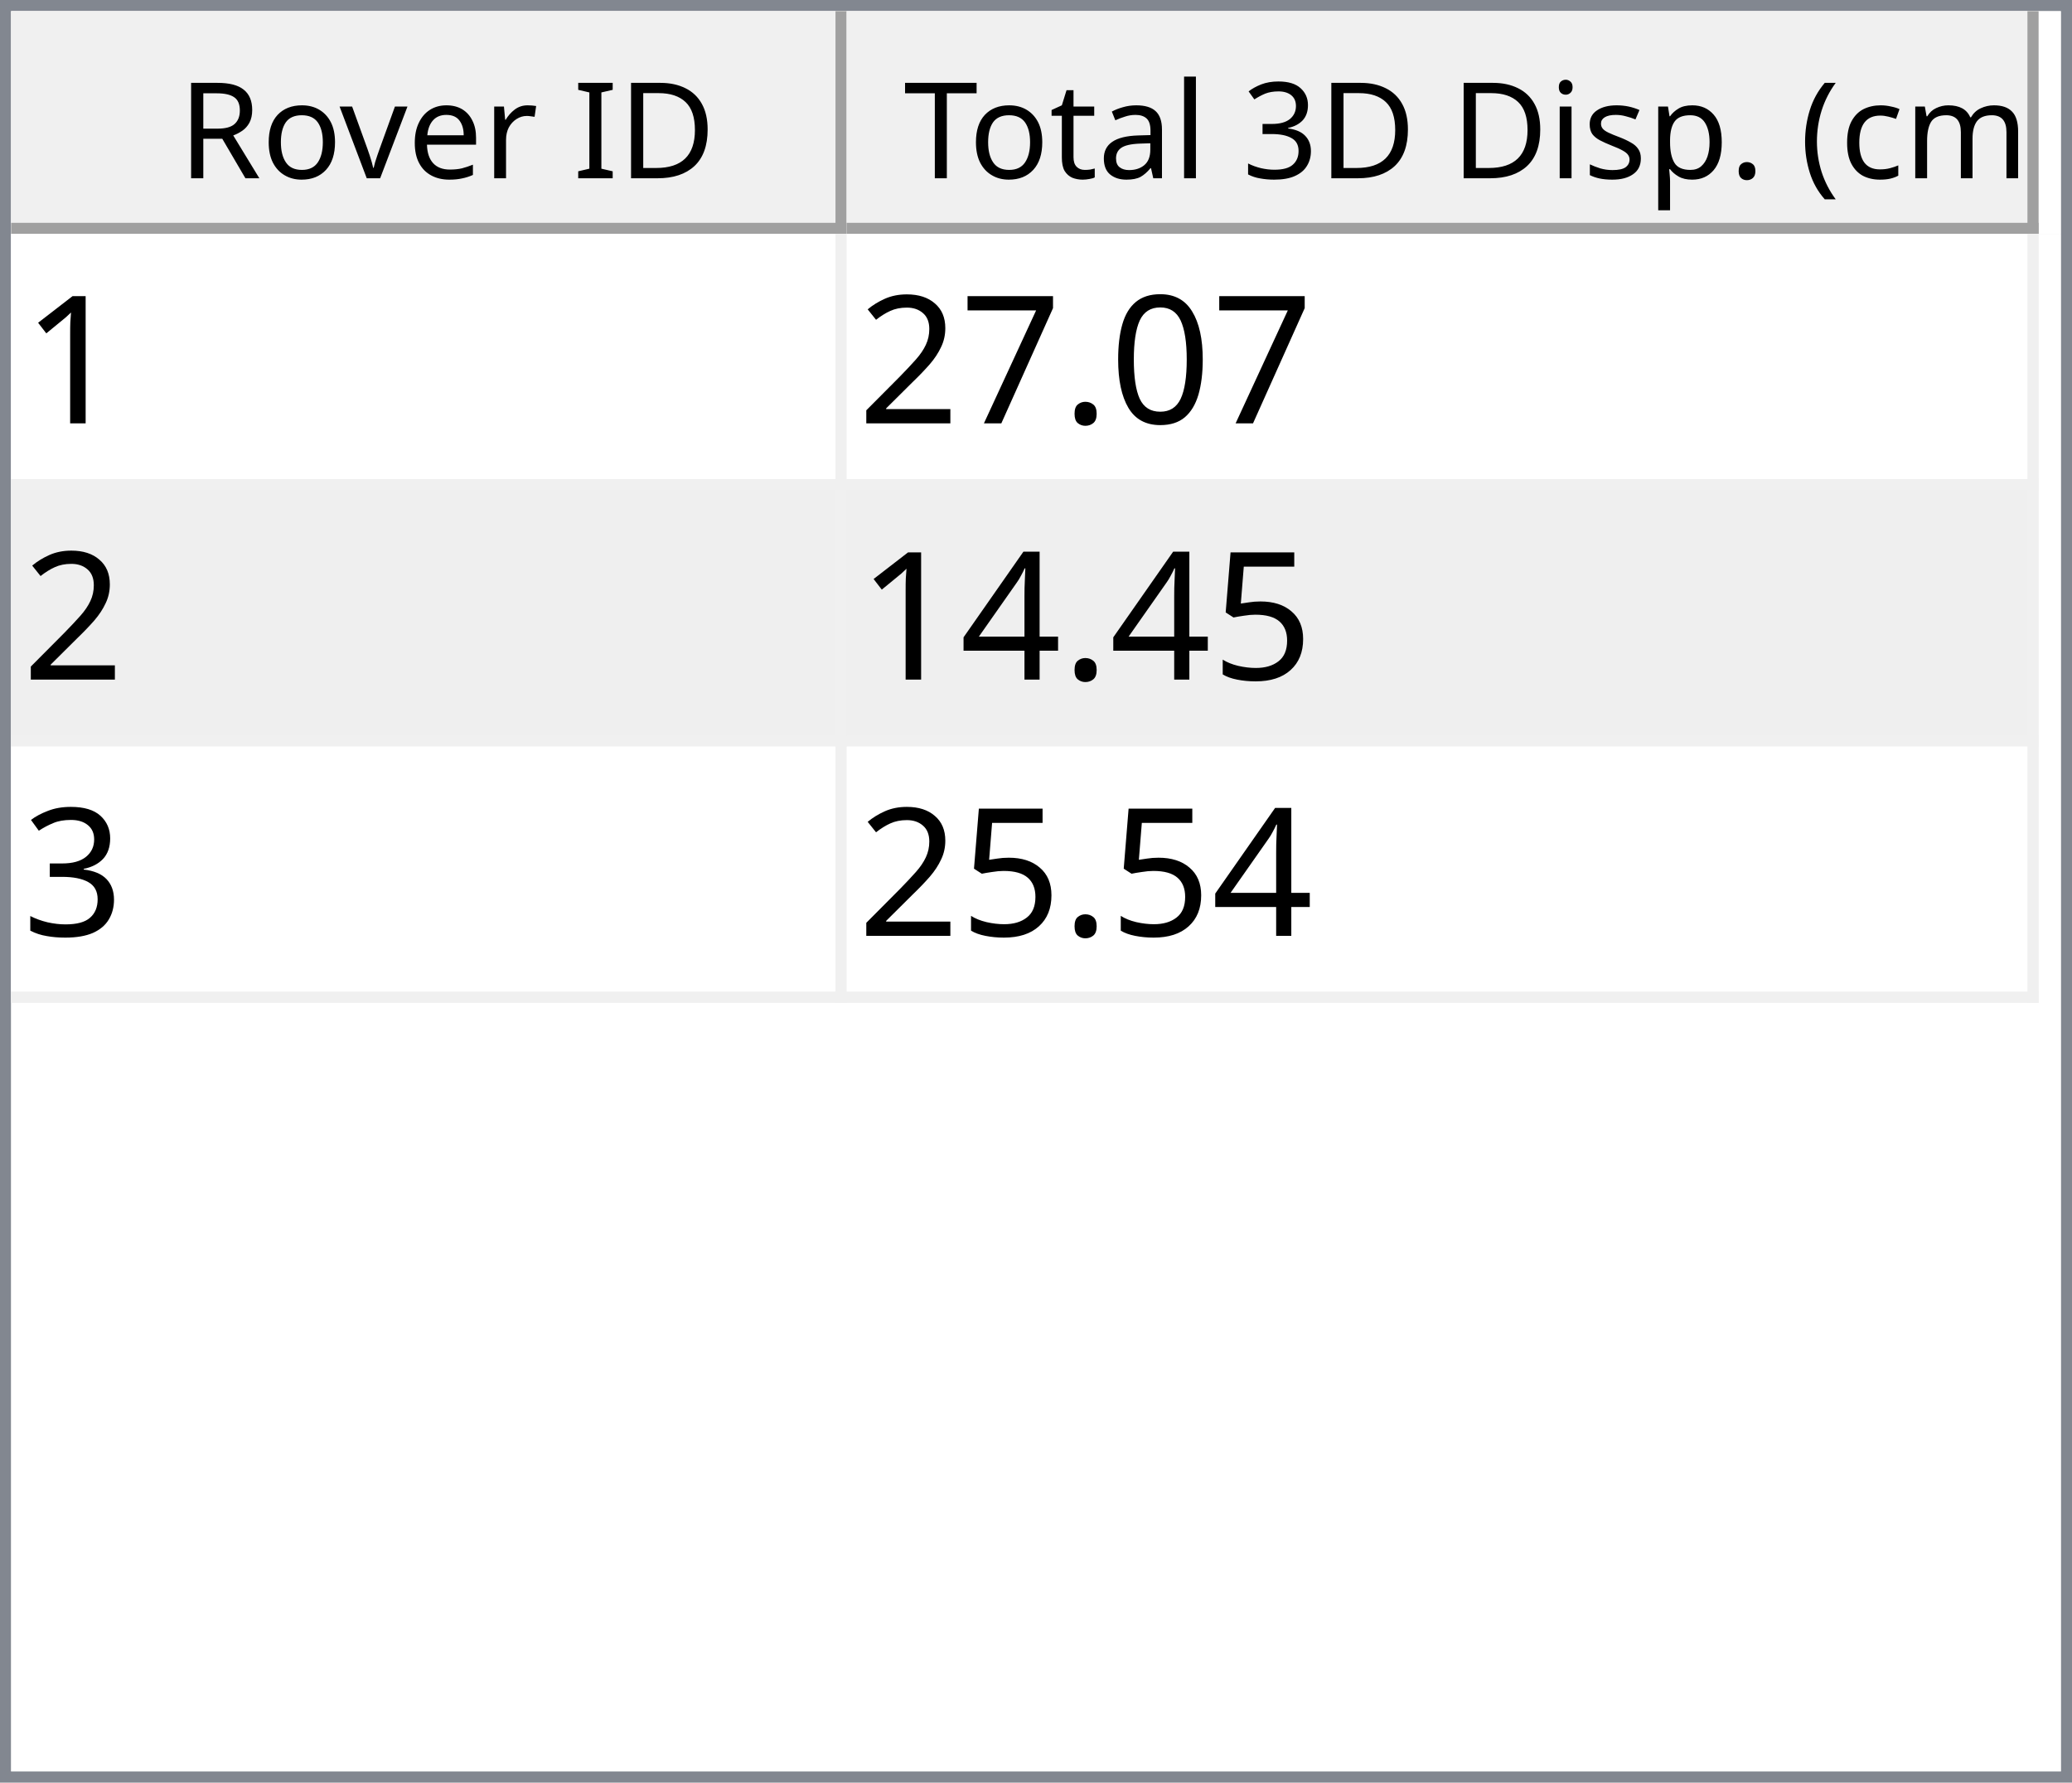
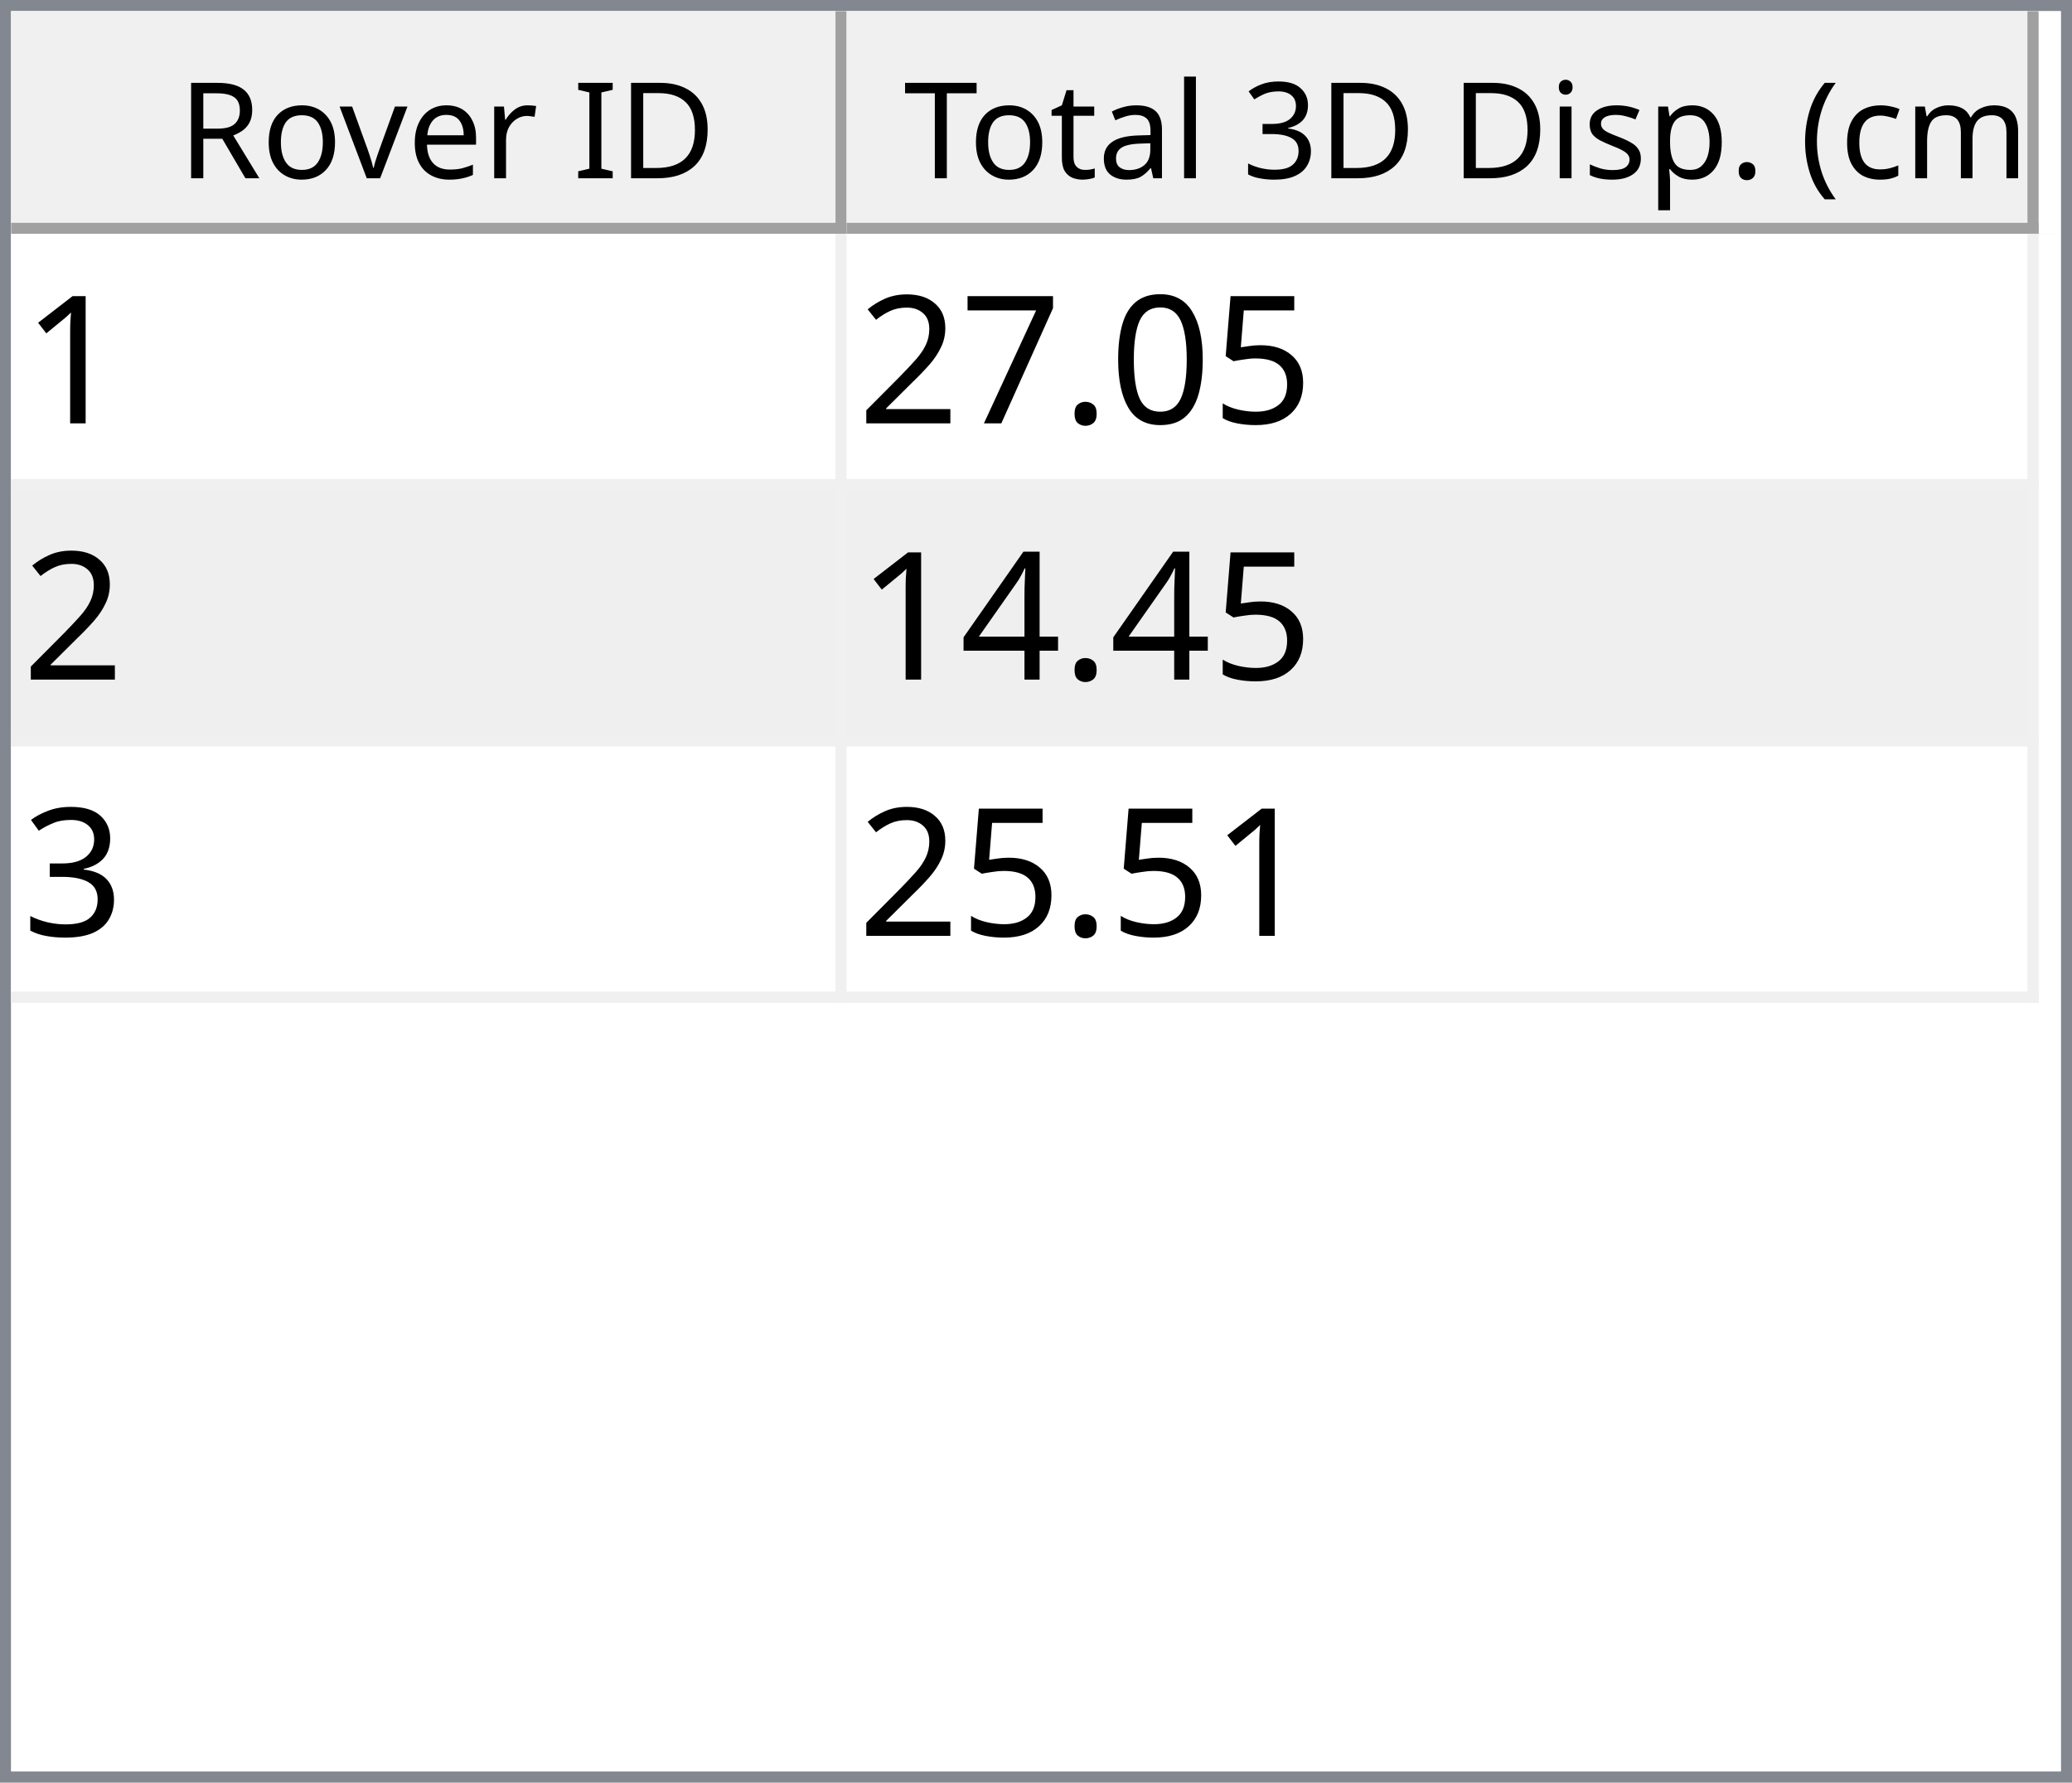
<svg xmlns="http://www.w3.org/2000/svg" style="fill-opacity:1; color-rendering:auto; color-interpolation:auto; text-rendering:auto; stroke:black; stroke-linecap:square; stroke-miterlimit:10; shape-rendering:auto; stroke-opacity:1; fill:black; stroke-dasharray:none; font-weight:normal; stroke-width:1; font-family:'Dialog'; font-style:normal; stroke-linejoin:miter; font-size:12px; stroke-dashoffset:0; image-rendering:auto;" width="186" height="160">
  <defs id="genericDefs" />
  <g>
    <defs id="defs1">
      <clipPath clipPathUnits="userSpaceOnUse" id="clipPath1">
        <path d="M0 0 L186 0 L186 160 L0 160 L0 0 Z" />
      </clipPath>
      <clipPath clipPathUnits="userSpaceOnUse" id="clipPath2">
        <path d="M0 0 L0 160 L186 160 L186 0 Z" />
      </clipPath>
      <clipPath clipPathUnits="userSpaceOnUse" id="clipPath3">
        <path d="M0 0 L0 20 L184 20 L184 0 Z" />
      </clipPath>
      <clipPath clipPathUnits="userSpaceOnUse" id="clipPath4">
        <path d="M0 0 L0 20 L75 20 L75 0 Z" />
      </clipPath>
      <clipPath clipPathUnits="userSpaceOnUse" id="clipPath5">
        <path d="M1 1 L1 19 L74 19 L74 1 Z" />
      </clipPath>
      <clipPath clipPathUnits="userSpaceOnUse" id="clipPath6">
        <path d="M0 0 L0 18 L73 18 L73 0 Z" />
      </clipPath>
      <clipPath clipPathUnits="userSpaceOnUse" id="clipPath7">
        <path d="M-0.5 -0.5 L-0.5 19.5 L74.5 19.5 L74.5 -0.5 Z" />
      </clipPath>
      <clipPath clipPathUnits="userSpaceOnUse" id="clipPath8">
        <path d="M0 0 L0 20 L107 20 L107 0 Z" />
      </clipPath>
      <clipPath clipPathUnits="userSpaceOnUse" id="clipPath9">
        <path d="M1 1 L1 19 L106 19 L106 1 Z" />
      </clipPath>
      <clipPath clipPathUnits="userSpaceOnUse" id="clipPath10">
        <path d="M0 0 L0 18 L105 18 L105 0 Z" />
      </clipPath>
      <clipPath clipPathUnits="userSpaceOnUse" id="clipPath11">
        <path d="M-0.5 -0.5 L-0.5 19.5 L106.5 19.5 L106.5 -0.5 Z" />
      </clipPath>
      <clipPath clipPathUnits="userSpaceOnUse" id="clipPath12">
        <path d="M0 0 L0 138 L184 138 L184 0 Z" />
      </clipPath>
      <clipPath clipPathUnits="userSpaceOnUse" id="clipPath13">
        <path d="M0 0 L0 69 L182 69 L182 0 Z" />
      </clipPath>
      <clipPath clipPathUnits="userSpaceOnUse" id="clipPath14">
        <path d="M-0.5 -0.5 L-0.5 68.5 L181.5 68.5 L181.5 -0.5 Z" />
      </clipPath>
      <clipPath clipPathUnits="userSpaceOnUse" id="clipPath15">
        <path d="M0 0 L0 22 L74 22 L74 0 Z" />
      </clipPath>
      <clipPath clipPathUnits="userSpaceOnUse" id="clipPath16">
        <path d="M0 0 L0 22 L106 22 L106 0 Z" />
      </clipPath>
      <font horiz-adv-x="64.551" id="font1">
        <font-face ascent="107.91" descent="25.098" units-per-em="100" style="font-style:normal; font-family:Segoe UI; font-weight:normal;" />
        <missing-glyph horiz-adv-x="64.551" d="M8.109 0 L8.109 68.266 L56.453 68.266 L56.453 0 L8.109 0 ZM15.328 7.234 L49.219 7.234 L49.219 61.031 L15.328 61.031 L15.328 7.234 Z" />
        <glyph unicode="D" horiz-adv-x="70.117" d="M9.188 0 L9.188 70.016 L28.516 70.016 Q65.531 70.016 65.531 35.891 Q65.531 19.672 55.25 9.836 Q44.969 0 27.734 0 L9.188 0 ZM17.391 62.594 L17.391 7.422 L27.828 7.422 Q41.609 7.422 49.273 14.797 Q56.938 22.172 56.938 35.688 Q56.938 62.594 28.328 62.594 L17.391 62.594 Z" />
        <glyph unicode="I" horiz-adv-x="26.611" d="M17.391 0 L9.188 0 L9.188 70.016 L17.391 70.016 L17.391 0 Z" />
        <glyph unicode=" " horiz-adv-x="27.393" d="" />
        <glyph unicode="r" horiz-adv-x="34.766" d="M34.188 41.891 Q32.078 43.5 28.125 43.5 Q23 43.5 19.555 38.672 Q16.109 33.844 16.109 25.484 L16.109 0 L8.109 0 L8.109 50 L16.109 50 L16.109 39.703 L16.312 39.703 Q18.016 44.969 21.531 47.922 Q25.047 50.875 29.391 50.875 Q32.516 50.875 34.188 50.203 L34.188 41.891 Z" />
        <glyph unicode="e" horiz-adv-x="52.295" d="M48.297 23 L12.984 23 Q13.188 14.656 17.484 10.109 Q21.781 5.562 29.297 5.562 Q37.75 5.562 44.828 11.141 L44.828 3.609 Q38.234 -1.172 27.391 -1.172 Q16.797 -1.172 10.742 5.641 Q4.688 12.453 4.688 24.812 Q4.688 36.469 11.305 43.82 Q17.922 51.172 27.734 51.172 Q37.547 51.172 42.922 44.828 Q48.297 38.484 48.297 27.203 L48.297 23 ZM40.094 29.781 Q40.047 36.719 36.75 40.578 Q33.453 44.438 27.594 44.438 Q21.922 44.438 17.969 40.383 Q14.016 36.328 13.094 29.781 L40.094 29.781 Z" />
        <glyph unicode="v" horiz-adv-x="47.9" d="M47.406 50 L27.484 0 L19.625 0 L0.688 50 L9.469 50 L22.172 13.672 Q23.578 9.672 23.922 6.688 L24.125 6.688 Q24.609 10.453 25.688 13.484 L38.969 50 L47.406 50 Z" />
        <glyph unicode="o" horiz-adv-x="58.594" d="M29 -1.172 Q17.922 -1.172 11.305 5.836 Q4.688 12.844 4.688 24.422 Q4.688 37.016 11.57 44.094 Q18.453 51.172 30.172 51.172 Q41.359 51.172 47.633 44.289 Q53.906 37.406 53.906 25.203 Q53.906 13.234 47.141 6.031 Q40.375 -1.172 29 -1.172 ZM29.594 44.438 Q21.875 44.438 17.383 39.188 Q12.891 33.938 12.891 24.703 Q12.891 15.828 17.43 10.695 Q21.969 5.562 29.594 5.562 Q37.359 5.562 41.531 10.594 Q45.703 15.625 45.703 24.906 Q45.703 34.281 41.531 39.359 Q37.359 44.438 29.594 44.438 Z" />
        <glyph unicode="R" horiz-adv-x="59.814" d="M59.375 0 L49.609 0 L37.891 19.625 Q36.281 22.359 34.766 24.289 Q33.25 26.219 31.664 27.438 Q30.078 28.656 28.25 29.219 Q26.422 29.781 24.125 29.781 L17.391 29.781 L17.391 0 L9.188 0 L9.188 70.016 L30.078 70.016 Q34.672 70.016 38.555 68.867 Q42.438 67.719 45.289 65.375 Q48.141 63.031 49.758 59.547 Q51.375 56.062 51.375 51.375 Q51.375 47.703 50.273 44.656 Q49.172 41.609 47.148 39.211 Q45.125 36.812 42.266 35.133 Q39.406 33.453 35.844 32.516 L35.844 32.328 Q37.594 31.547 38.891 30.547 Q40.188 29.547 41.359 28.18 Q42.531 26.812 43.68 25.078 Q44.828 23.344 46.234 21.047 L59.375 0 ZM17.391 62.594 L17.391 37.203 L28.516 37.203 Q31.594 37.203 34.203 38.133 Q36.812 39.062 38.719 40.797 Q40.625 42.531 41.703 45.047 Q42.781 47.562 42.781 50.688 Q42.781 56.297 39.141 59.445 Q35.5 62.594 28.609 62.594 L17.391 62.594 Z" />
        <glyph unicode=")" horiz-adv-x="30.176" d="M8.297 -15.922 L1.172 -15.922 Q16.406 2.344 16.406 26.812 Q16.406 51.469 1.078 70.016 L8.297 70.016 Q23.531 52.156 23.531 26.703 Q23.531 1.375 8.297 -15.922 Z" />
        <glyph unicode="m" horiz-adv-x="86.133" d="M79.109 0 L71.094 0 L71.094 28.719 Q71.094 37.016 68.531 40.727 Q65.969 44.438 59.906 44.438 Q54.781 44.438 51.195 39.75 Q47.609 35.062 47.609 28.516 L47.609 0 L39.594 0 L39.594 29.688 Q39.594 44.438 28.219 44.438 Q22.953 44.438 19.531 40.016 Q16.109 35.594 16.109 28.516 L16.109 0 L8.109 0 L8.109 50 L16.109 50 L16.109 42.094 L16.312 42.094 Q21.625 51.172 31.844 51.172 Q36.969 51.172 40.773 48.312 Q44.578 45.453 46 40.828 Q51.562 51.172 62.594 51.172 Q79.109 51.172 79.109 30.812 L79.109 0 Z" />
        <glyph unicode="c" horiz-adv-x="46.191" d="M42.188 2.297 Q36.422 -1.172 28.516 -1.172 Q17.828 -1.172 11.258 5.789 Q4.688 12.75 4.688 23.828 Q4.688 36.188 11.766 43.68 Q18.844 51.172 30.672 51.172 Q37.25 51.172 42.281 48.734 L42.281 40.531 Q36.719 44.438 30.375 44.438 Q22.703 44.438 17.797 38.945 Q12.891 33.453 12.891 24.516 Q12.891 15.719 17.508 10.641 Q22.125 5.562 29.891 5.562 Q36.422 5.562 42.188 9.906 L42.188 2.297 Z" />
        <glyph unicode="(" horiz-adv-x="30.176" d="M29.109 -15.922 L21.969 -15.922 Q6.844 1.375 6.844 26.703 Q6.844 52.156 21.969 70.016 L29.203 70.016 Q13.875 51.469 13.875 26.812 Q13.875 2.344 29.109 -15.922 Z" />
        <glyph unicode="." horiz-adv-x="21.68" d="M10.891 -1.078 Q8.641 -1.078 7.055 0.539 Q5.469 2.156 5.469 4.391 Q5.469 6.641 7.055 8.273 Q8.641 9.906 10.891 9.906 Q13.188 9.906 14.797 8.273 Q16.406 6.641 16.406 4.391 Q16.406 2.156 14.797 0.539 Q13.188 -1.078 10.891 -1.078 Z" />
        <glyph unicode="p" horiz-adv-x="58.789" d="M16.312 7.234 L16.109 7.234 L16.109 -23 L8.109 -23 L8.109 50 L16.109 50 L16.109 41.219 L16.312 41.219 Q22.219 51.172 33.594 51.172 Q43.266 51.172 48.688 44.461 Q54.109 37.75 54.109 26.469 Q54.109 13.922 48 6.375 Q41.891 -1.172 31.297 -1.172 Q21.578 -1.172 16.312 7.234 ZM16.109 27.391 L16.109 20.406 Q16.109 14.203 20.141 9.883 Q24.172 5.562 30.375 5.562 Q37.641 5.562 41.773 11.133 Q45.906 16.703 45.906 26.609 Q45.906 34.969 42.047 39.703 Q38.188 44.438 31.594 44.438 Q24.609 44.438 20.359 39.578 Q16.109 34.719 16.109 27.391 Z" />
        <glyph unicode="s" horiz-adv-x="42.432" d="M5.078 1.812 L5.078 10.406 Q11.625 5.562 19.484 5.562 Q30.031 5.562 30.031 12.594 Q30.031 14.594 29.125 15.992 Q28.219 17.391 26.68 18.461 Q25.141 19.531 23.07 20.383 Q21 21.234 18.609 22.172 Q15.281 23.484 12.766 24.828 Q10.25 26.172 8.57 27.859 Q6.891 29.547 6.031 31.695 Q5.172 33.844 5.172 36.719 Q5.172 40.234 6.789 42.945 Q8.406 45.656 11.086 47.484 Q13.766 49.312 17.211 50.242 Q20.656 51.172 24.312 51.172 Q30.812 51.172 35.938 48.922 L35.938 40.828 Q30.422 44.438 23.25 44.438 Q21 44.438 19.195 43.922 Q17.391 43.406 16.094 42.477 Q14.797 41.547 14.086 40.258 Q13.375 38.969 13.375 37.406 Q13.375 35.453 14.086 34.133 Q14.797 32.812 16.164 31.789 Q17.531 30.766 19.484 29.938 Q21.438 29.109 23.922 28.125 Q27.25 26.859 29.883 25.516 Q32.516 24.172 34.375 22.484 Q36.234 20.797 37.234 18.602 Q38.234 16.406 38.234 13.375 Q38.234 9.672 36.602 6.938 Q34.969 4.203 32.234 2.398 Q29.5 0.594 25.93 -0.289 Q22.359 -1.172 18.453 -1.172 Q10.75 -1.172 5.078 1.812 Z" />
        <glyph unicode="i" horiz-adv-x="24.219" d="M12.203 62.703 Q10.062 62.703 8.547 64.164 Q7.031 65.625 7.031 67.875 Q7.031 70.125 8.547 71.609 Q10.062 73.094 12.203 73.094 Q14.406 73.094 15.945 71.609 Q17.484 70.125 17.484 67.875 Q17.484 65.719 15.945 64.211 Q14.406 62.703 12.203 62.703 ZM16.109 0 L8.109 0 L8.109 50 L16.109 50 L16.109 0 Z" />
        <glyph unicode="3" horiz-adv-x="53.906" d="M46.531 19.828 Q46.531 15.094 44.75 11.211 Q42.969 7.328 39.719 4.57 Q36.469 1.812 31.93 0.297 Q27.391 -1.219 21.922 -1.219 Q11.922 -1.219 6 2.594 L6 11.188 Q13.094 5.609 22.219 5.609 Q25.875 5.609 28.828 6.539 Q31.781 7.469 33.906 9.227 Q36.031 10.984 37.18 13.477 Q38.328 15.969 38.328 19.094 Q38.328 32.812 18.797 32.812 L12.984 32.812 L12.984 39.594 L18.5 39.594 Q35.797 39.594 35.797 52.484 Q35.797 64.406 22.609 64.406 Q15.188 64.406 8.688 59.422 L8.688 67.188 Q15.375 71.188 24.609 71.188 Q29 71.188 32.57 69.969 Q36.141 68.75 38.68 66.555 Q41.219 64.359 42.609 61.281 Q44 58.203 44 54.5 Q44 40.672 30.031 36.719 L30.031 36.531 Q33.594 36.141 36.625 34.797 Q39.656 33.453 41.852 31.305 Q44.047 29.156 45.289 26.25 Q46.531 23.344 46.531 19.828 Z" />
        <glyph unicode="l" horiz-adv-x="24.219" d="M16.109 0 L8.109 0 L8.109 74.031 L16.109 74.031 L16.109 0 Z" />
        <glyph unicode="a" horiz-adv-x="50.879" d="M43.891 0 L35.891 0 L35.891 7.812 L35.688 7.812 Q30.469 -1.172 20.312 -1.172 Q12.844 -1.172 8.617 2.781 Q4.391 6.734 4.391 13.281 Q4.391 27.297 20.906 29.594 L35.891 31.688 Q35.891 44.438 25.594 44.438 Q16.547 44.438 9.281 38.281 L9.281 46.484 Q16.656 51.172 26.266 51.172 Q43.891 51.172 43.891 32.516 L43.891 0 ZM35.891 25.297 L23.828 23.641 Q18.266 22.859 15.43 20.875 Q12.594 18.891 12.594 13.875 Q12.594 10.203 15.211 7.883 Q17.828 5.562 22.172 5.562 Q28.125 5.562 32.008 9.742 Q35.891 13.922 35.891 20.312 L35.891 25.297 Z" />
        <glyph unicode="t" horiz-adv-x="33.887" d="M31.297 0.484 Q28.469 -1.078 23.828 -1.078 Q10.688 -1.078 10.688 13.578 L10.688 43.172 L2.094 43.172 L2.094 50 L10.688 50 L10.688 62.203 L18.703 64.797 L18.703 50 L31.297 50 L31.297 43.172 L18.703 43.172 L18.703 14.984 Q18.703 9.969 20.414 7.82 Q22.125 5.672 26.078 5.672 Q29.109 5.672 31.297 7.328 L31.297 0.484 Z" />
        <glyph unicode="T" horiz-adv-x="52.393" d="M50.594 62.594 L30.375 62.594 L30.375 0 L22.172 0 L22.172 62.594 L2 62.594 L2 70.016 L50.594 70.016 L50.594 62.594 Z" />
      </font>
      <font horiz-adv-x="75.0" id="font2">
        <font-face ascent="100.537" descent="21.973" units-per-em="100" style="font-style:normal; font-family:sans-serif; font-weight:normal;" />
        <missing-glyph horiz-adv-x="75.0" d="M12.5 0 L12.5 62.5 L62.5 62.5 L62.5 0 L12.5 0 ZM14.062 1.562 L60.938 1.562 L60.938 60.938 L14.062 60.938 L14.062 1.562 Z" />
        <glyph unicode="1" horiz-adv-x="55.615" d="M37.25 0 L28.469 0 L28.469 56 Q25.297 52.984 20.141 49.953 Q14.984 46.922 10.891 45.406 L10.891 53.906 Q18.266 57.375 23.781 62.305 Q29.297 67.234 31.594 71.875 L37.25 71.875 L37.25 0 Z" />
+         <glyph unicode="5" horiz-adv-x="55.615" d="M4.156 18.75 L13.375 19.531 Q14.406 12.797 18.141 9.398 Q21.875 6 27.156 6 Q33.5 6 37.891 10.789 Q42.281 15.578 42.281 23.484 Q42.281 31 38.062 35.352 Q33.844 39.703 27 39.703 Q22.75 39.703 19.336 37.773 Q15.922 35.844 13.969 32.766 L5.719 33.844 L12.641 70.609 L48.25 70.609 L48.25 62.203 L19.672 62.203 L15.828 42.969 Q22.266 47.469 29.344 47.469 Q38.719 47.469 45.164 40.969 Q51.609 34.469 51.609 24.266 Q51.609 14.547 45.953 7.469 Q39.062 -1.219 27.156 -1.219 Q17.391 -1.219 11.211 4.25 Q5.031 9.719 4.156 18.75 Z" />
        <glyph unicode="0" horiz-adv-x="55.615" d="M4.156 35.297 Q4.156 48 6.766 55.742 Q9.375 63.484 14.523 67.68 Q19.672 71.875 27.484 71.875 Q33.25 71.875 37.594 69.555 Q41.938 67.234 44.773 62.867 Q47.609 58.5 49.219 52.227 Q50.828 45.953 50.828 35.297 Q50.828 22.703 48.242 14.969 Q45.656 7.234 40.508 3.008 Q35.359 -1.219 27.484 -1.219 Q17.141 -1.219 11.234 6.203 Q4.156 15.141 4.156 35.297 ZM13.188 35.297 Q13.188 17.672 17.312 11.836 Q21.438 6 27.484 6 Q33.547 6 37.672 11.859 Q41.797 17.719 41.797 35.297 Q41.797 52.984 37.672 58.789 Q33.547 64.594 27.391 64.594 Q21.344 64.594 17.719 59.469 Q13.188 52.938 13.188 35.297 Z" />
        <glyph unicode="." horiz-adv-x="27.783" d="M9.078 0 L9.078 10.016 L19.094 10.016 L19.094 0 L9.078 0 Z" />
        <glyph unicode="7" horiz-adv-x="55.615" d="M4.734 62.203 L4.734 70.656 L51.078 70.656 L51.078 63.812 Q44.234 56.547 37.523 44.484 Q30.812 32.422 27.156 19.672 Q24.516 10.688 23.781 0 L14.75 0 Q14.891 8.453 18.062 20.414 Q21.234 32.375 27.172 43.484 Q33.109 54.594 39.797 62.203 L4.734 62.203 Z" />
        <glyph unicode="2" horiz-adv-x="55.615" d="M50.344 8.453 L50.344 0 L3.031 0 Q2.938 3.172 4.047 6.109 Q5.859 10.938 9.836 15.625 Q13.812 20.312 21.344 26.469 Q33.016 36.031 37.117 41.625 Q41.219 47.219 41.219 52.203 Q41.219 57.422 37.477 61.008 Q33.734 64.594 27.734 64.594 Q21.391 64.594 17.578 60.789 Q13.766 56.984 13.719 50.25 L4.688 51.172 Q5.609 61.281 11.664 66.578 Q17.719 71.875 27.938 71.875 Q38.234 71.875 44.242 66.164 Q50.25 60.453 50.25 52 Q50.25 47.703 48.492 43.555 Q46.734 39.406 42.656 34.812 Q38.578 30.219 29.109 22.219 Q21.188 15.578 18.945 13.211 Q16.703 10.844 15.234 8.453 L50.344 8.453 Z" />
-         <glyph unicode="5" horiz-adv-x="55.615" d="M4.156 18.75 L13.375 19.531 Q14.406 12.797 18.141 9.398 Q21.875 6 27.156 6 Q33.5 6 37.891 10.789 Q42.281 15.578 42.281 23.484 Q42.281 31 38.062 35.352 Q33.844 39.703 27 39.703 Q22.75 39.703 19.336 37.773 Q15.922 35.844 13.969 32.766 L5.719 33.844 L12.641 70.609 L48.25 70.609 L48.25 62.203 L19.672 62.203 L15.828 42.969 Q22.266 47.469 29.344 47.469 Q38.719 47.469 45.164 40.969 Q51.609 34.469 51.609 24.266 Q51.609 14.547 45.953 7.469 Q39.062 -1.219 27.156 -1.219 Q17.391 -1.219 11.211 4.25 Q5.031 9.719 4.156 18.75 Z" />
        <glyph unicode="4" horiz-adv-x="55.615" d="M32.328 0 L32.328 17.141 L1.266 17.141 L1.266 25.203 L33.938 71.578 L41.109 71.578 L41.109 25.203 L50.781 25.203 L50.781 17.141 L41.109 17.141 L41.109 0 L32.328 0 ZM32.328 25.203 L32.328 57.469 L9.906 25.203 L32.328 25.203 Z" />
        <glyph unicode="3" horiz-adv-x="55.615" d="M4.203 18.891 L12.984 20.062 Q14.5 12.594 18.141 9.297 Q21.781 6 27 6 Q33.203 6 37.477 10.297 Q41.75 14.594 41.75 20.953 Q41.75 27 37.797 30.93 Q33.844 34.859 27.734 34.859 Q25.25 34.859 21.531 33.891 L22.516 41.609 Q23.391 41.5 23.922 41.5 Q29.547 41.5 34.039 44.43 Q38.531 47.359 38.531 53.469 Q38.531 58.297 35.258 61.477 Q31.984 64.656 26.812 64.656 Q21.688 64.656 18.266 61.43 Q14.844 58.203 13.875 51.766 L5.078 53.328 Q6.688 62.156 12.398 67.016 Q18.109 71.875 26.609 71.875 Q32.469 71.875 37.398 69.359 Q42.328 66.844 44.945 62.5 Q47.562 58.156 47.562 53.266 Q47.562 48.641 45.07 44.828 Q42.578 41.016 37.703 38.766 Q44.047 37.312 47.562 32.695 Q51.078 28.078 51.078 21.141 Q51.078 11.766 44.242 5.25 Q37.406 -1.266 26.953 -1.266 Q17.531 -1.266 11.305 4.352 Q5.078 9.969 4.203 18.891 Z" />
      </font>
    </defs>
    <g style="fill:white; stroke:white;">
      <rect x="0" y="0" width="186" style="clip-path:url(#clipPath1); stroke:none;" height="160" />
    </g>
    <g style="fill:white; text-rendering:optimizeSpeed; color-rendering:optimizeSpeed; image-rendering:optimizeSpeed; shape-rendering:crispEdges; stroke:white; color-interpolation:sRGB;">
      <rect x="0" width="186" height="160" y="0" style="stroke:none;" />
      <path style="stroke:none;" d="M0 160 L186 160 L186 0 L0 0 Z" />
    </g>
    <g style="fill:rgb(240,240,240); font-family:'Segoe UI'; stroke:rgb(240,240,240);">
      <rect x="0" y="0" width="186" style="clip-path:url(#clipPath2); stroke:none;" height="160" />
    </g>
    <g style="fill:rgb(130,135,144); font-family:'Segoe UI'; stroke:rgb(130,135,144);">
      <path d="M0 0 L186 0 L186 160 L0 160 L0 0 ZM1 1 L185 1 L185 159 L1 159 L1 1 Z" style="fill-rule:evenodd; clip-path:url(#clipPath2); stroke:none;" />
    </g>
    <g style="fill:white; font-family:'Segoe UI'; stroke:white;" transform="translate(1,1)">
      <rect x="0" y="0" width="184" style="clip-path:url(#clipPath3); stroke:none;" height="20" />
    </g>
    <g style="fill:rgb(240,240,240); font-family:'Segoe UI'; stroke:rgb(240,240,240);" transform="translate(1,1)">
      <rect x="0" y="0" width="75" style="clip-path:url(#clipPath4); stroke:none;" height="20" />
    </g>
    <g style="font-family:'Segoe UI';" transform="translate(2,2)">
      <text x="14" xml:space="preserve" y="14" style="clip-path:url(#clipPath6); stroke:none;">Rover ID</text>
    </g>
    <g style="fill:rgb(160,160,160); font-family:'Segoe UI'; stroke:rgb(160,160,160); stroke-linejoin:bevel;" transform="translate(1.5,1.5)">
      <line x1="74" x2="74" y1="0" style="fill:none; clip-path:url(#clipPath7);" y2="19" />
    </g>
    <g style="fill:rgb(160,160,160); font-family:'Segoe UI'; stroke:rgb(160,160,160); stroke-linejoin:bevel;" transform="matrix(1,0,0,1,1,1) translate(0.5,0.5)">
      <line x1="0" x2="74" y1="19" style="fill:none; clip-path:url(#clipPath7);" y2="19" />
    </g>
    <g style="fill:rgb(240,240,240); font-family:'Segoe UI'; stroke:rgb(240,240,240);" transform="translate(76,1)">
      <rect x="0" y="0" width="107" style="clip-path:url(#clipPath8); stroke:none;" height="20" />
    </g>
    <g style="font-family:'Segoe UI';" transform="translate(77,2)">
      <text x="1" xml:space="preserve" y="14" style="clip-path:url(#clipPath10); stroke:none;"> Total 3D Disp. (cm)</text>
    </g>
    <g style="fill:rgb(160,160,160); font-family:'Segoe UI'; stroke:rgb(160,160,160); stroke-linejoin:bevel;" transform="translate(76.5,1.5)">
      <line x1="106" x2="106" y1="0" style="fill:none; clip-path:url(#clipPath11);" y2="19" />
    </g>
    <g style="fill:rgb(160,160,160); font-family:'Segoe UI'; stroke:rgb(160,160,160); stroke-linejoin:bevel;" transform="matrix(1,0,0,1,76,1) translate(0.5,0.5)">
      <line x1="0" x2="106" y1="19" style="fill:none; clip-path:url(#clipPath11);" y2="19" />
    </g>
    <g style="fill:white; font-family:'Segoe UI'; stroke:white;" transform="translate(1,21)">
      <rect x="0" y="0" width="184" style="clip-path:url(#clipPath12); stroke:none;" height="138" />
    </g>
    <g style="fill:rgb(240,240,240); font-size:16px; font-family:sans-serif; stroke:rgb(240,240,240);" transform="translate(1,21)">
      <rect x="0" y="0" width="182" style="clip-path:url(#clipPath13); stroke:none;" height="69" />
      <line transform="translate(0.5,0.5)" x1="0" x2="181" y1="22" style="clip-path:url(#clipPath14); fill:none; stroke-linejoin:bevel;" y2="22" />
    </g>
    <g transform="matrix(1,0,0,1,1,21) translate(0.5,0.5)" style="fill:rgb(240,240,240); font-size:16px; font-family:sans-serif; stroke:rgb(240,240,240); stroke-linejoin:bevel;">
      <line x1="0" x2="181" y1="45" style="fill:none; clip-path:url(#clipPath14);" y2="45" />
    </g>
    <g transform="matrix(1,0,0,1,1,21) translate(0.5,0.5)" style="fill:rgb(240,240,240); font-size:16px; font-family:sans-serif; stroke:rgb(240,240,240); stroke-linejoin:bevel;">
      <line x1="0" x2="181" y1="68" style="fill:none; clip-path:url(#clipPath14);" y2="68" />
    </g>
    <g transform="matrix(1,0,0,1,1,21) translate(0.5,0.5)" style="fill:rgb(240,240,240); font-size:16px; font-family:sans-serif; stroke:rgb(240,240,240); stroke-linejoin:bevel;">
      <line x1="74" x2="74" y1="0" style="fill:none; clip-path:url(#clipPath14);" y2="68" />
    </g>
    <g transform="matrix(1,0,0,1,1,21) translate(0.5,0.5)" style="fill:rgb(240,240,240); font-size:16px; font-family:sans-serif; stroke:rgb(240,240,240); stroke-linejoin:bevel;">
      <line x1="181" x2="181" y1="0" style="fill:none; clip-path:url(#clipPath14);" y2="68" />
    </g>
    <g style="fill:white; font-size:16px; font-family:sans-serif; stroke:white;" transform="matrix(1,0,0,1,1,21)">
      <rect x="0" y="0" width="74" style="clip-path:url(#clipPath15); stroke:none;" height="22" />
      <text x="1" y="17" style="fill:black; clip-path:url(#clipPath15); stroke:none;" xml:space="preserve">1</text>
    </g>
    <g style="fill:white; font-size:16px; font-family:sans-serif; stroke:white;" transform="matrix(1,0,0,1,1,21) translate(75,0)">
      <rect x="0" y="0" width="106" style="clip-path:url(#clipPath16); stroke:none;" height="22" />
-       <text x="1" y="17" style="fill:black; clip-path:url(#clipPath16); stroke:none;" xml:space="preserve">27.07</text>
+       <text x="1" y="17" style="fill:black; clip-path:url(#clipPath16); stroke:none;" xml:space="preserve">27.05</text>
    </g>
    <g style="fill:rgb(239,239,239); font-size:16px; font-family:sans-serif; stroke:rgb(239,239,239);" transform="matrix(1,0,0,1,1,21) translate(0,23)">
      <rect x="0" y="0" width="74" style="clip-path:url(#clipPath15); stroke:none;" height="22" />
      <text x="1" y="17" style="fill:black; clip-path:url(#clipPath15); stroke:none;" xml:space="preserve">2</text>
    </g>
    <g style="fill:rgb(239,239,239); font-size:16px; font-family:sans-serif; stroke:rgb(239,239,239);" transform="matrix(1,0,0,1,1,21) translate(75,23)">
      <rect x="0" y="0" width="106" style="clip-path:url(#clipPath16); stroke:none;" height="22" />
      <text x="1" y="17" style="fill:black; clip-path:url(#clipPath16); stroke:none;" xml:space="preserve">14.45</text>
    </g>
    <g style="fill:white; font-size:16px; font-family:sans-serif; stroke:white;" transform="matrix(1,0,0,1,1,21) translate(0,46)">
      <rect x="0" y="0" width="74" style="clip-path:url(#clipPath15); stroke:none;" height="22" />
      <text x="1" y="17" style="fill:black; clip-path:url(#clipPath15); stroke:none;" xml:space="preserve">3</text>
    </g>
    <g style="fill:white; font-size:16px; font-family:sans-serif; stroke:white;" transform="matrix(1,0,0,1,1,21) translate(75,46)">
      <rect x="0" y="0" width="106" style="clip-path:url(#clipPath16); stroke:none;" height="22" />
-       <text x="1" y="17" style="fill:black; clip-path:url(#clipPath16); stroke:none;" xml:space="preserve">25.54</text>
+       <text x="1" y="17" style="fill:black; clip-path:url(#clipPath16); stroke:none;" xml:space="preserve">25.51</text>
    </g>
  </g>
</svg>
